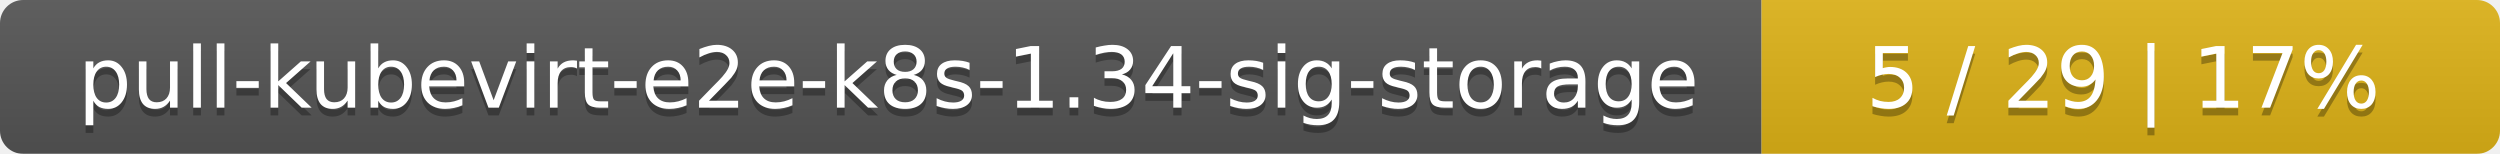
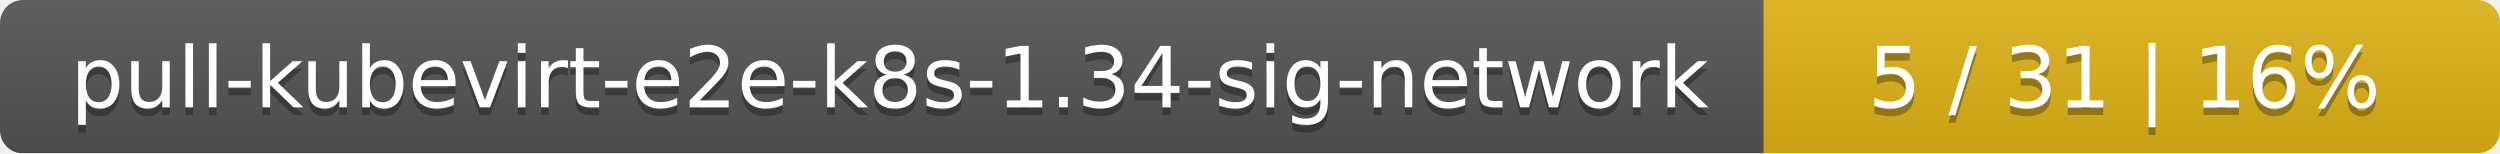
- <svg xmlns="http://www.w3.org/2000/svg" width="325" height="20">
+ <svg xmlns="http://www.w3.org/2000/svg" width="326" height="20">
  <linearGradient id="smooth" x2="0" y2="100%">
    <stop offset="0" stop-color="#bbb" stop-opacity=".1" />
    <stop offset="1" stop-opacity=".1" />
  </linearGradient>
  <mask id="round">
-     <rect width="325" height="20" rx="3" fill="#fff" />
+     <rect width="326" height="20" rx="3" fill="#fff" />
  </mask>
  <g mask="url(#round)">
-     <rect width="229" height="20" fill="#555" />
-     <rect x="229" width="96" height="20" fill="#dfb317" />
-     <rect width="325" height="20" fill="url(#smooth)" />
+     <rect width="230" height="20" fill="#555" />
+     <rect x="230" width="96" height="20" fill="#dfb317" />
+     <rect width="326" height="20" fill="url(#smooth)" />
  </g>
  <g fill="#fff" text-anchor="middle" font-family="DejaVu Sans,Verdana,Geneva,sans-serif" font-size="11">
-     <text x="115.5" y="15" fill="#010101" fill-opacity=".3">pull-kubevirt-e2e-k8s-1.34-sig-storage</text>
-     <text x="115.5" y="14">pull-kubevirt-e2e-k8s-1.34-sig-storage</text>
-     <text x="276" y="15" fill="#010101" fill-opacity=".3">5 / 29    |    17%</text>
-     <text x="276" y="14">5 / 29    |    17%</text>
+     <text x="116" y="15" fill="#010101" fill-opacity=".3">pull-kubevirt-e2e-k8s-1.34-sig-network</text>
+     <text x="116" y="14">pull-kubevirt-e2e-k8s-1.34-sig-network</text>
+     <text x="277" y="15" fill="#010101" fill-opacity=".3">5 / 31    |    16%</text>
+     <text x="277" y="14">5 / 31    |    16%</text>
  </g>
</svg>
